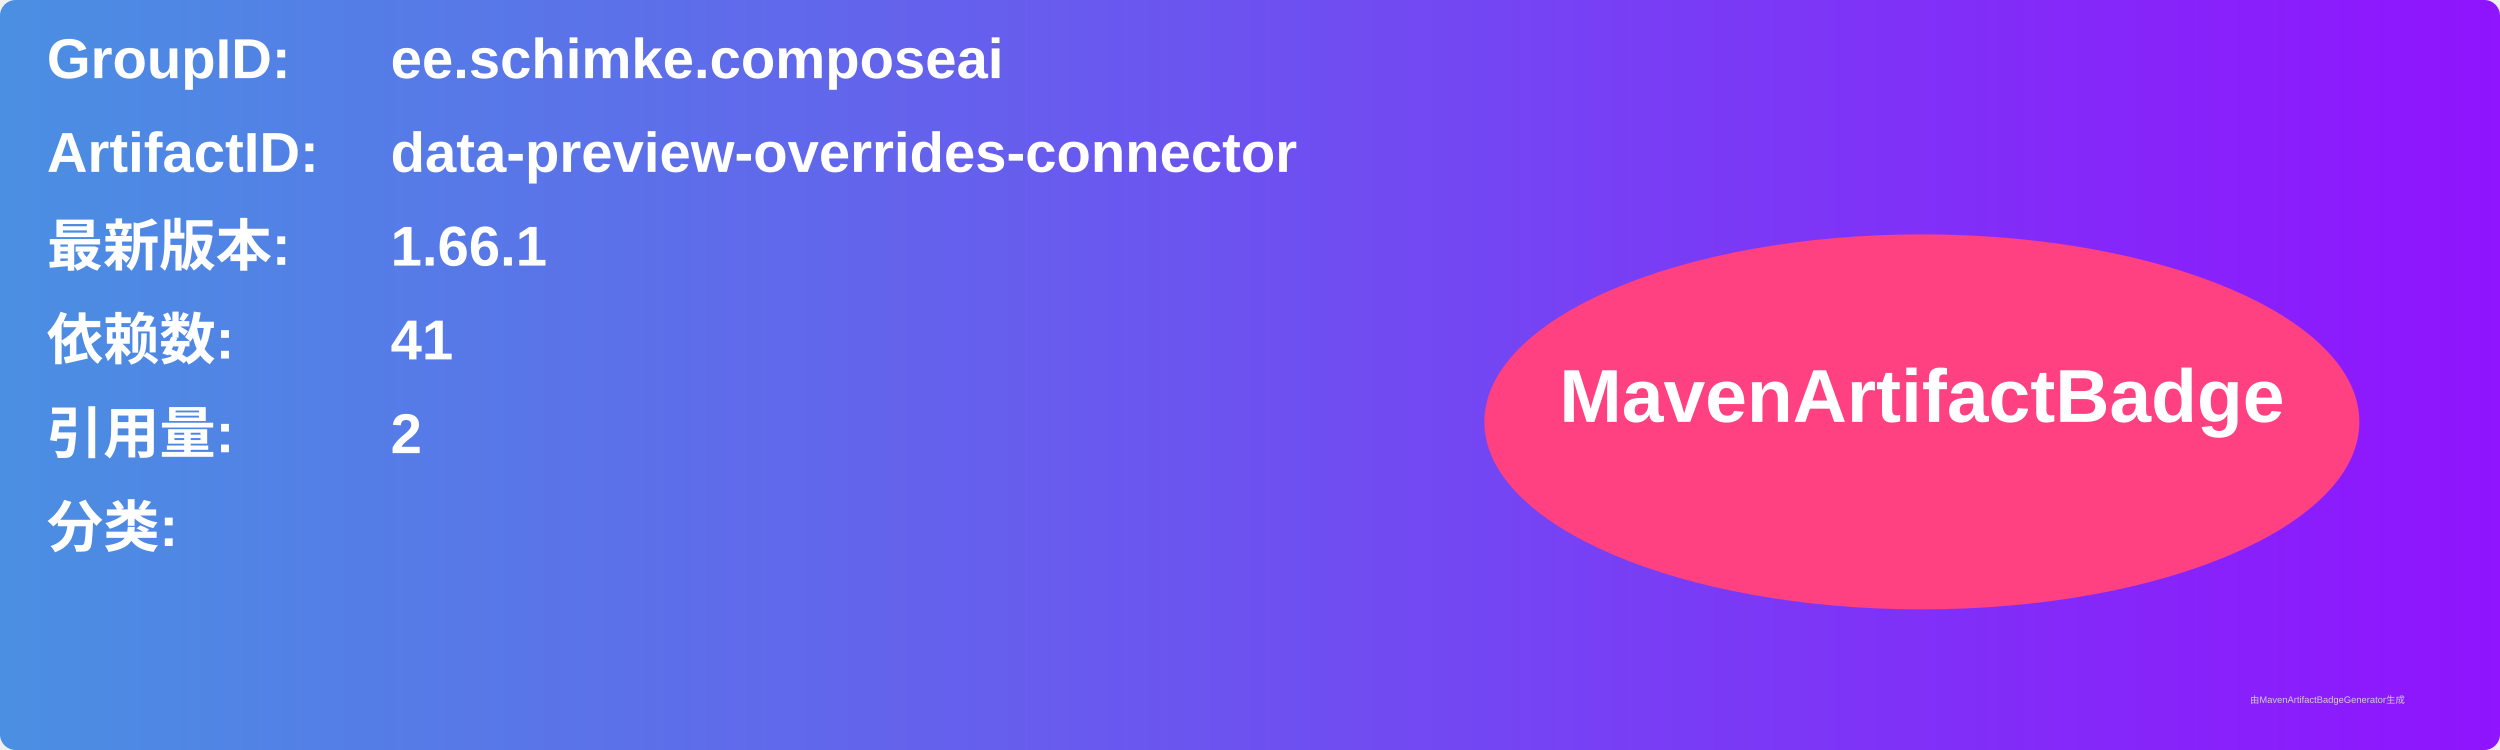
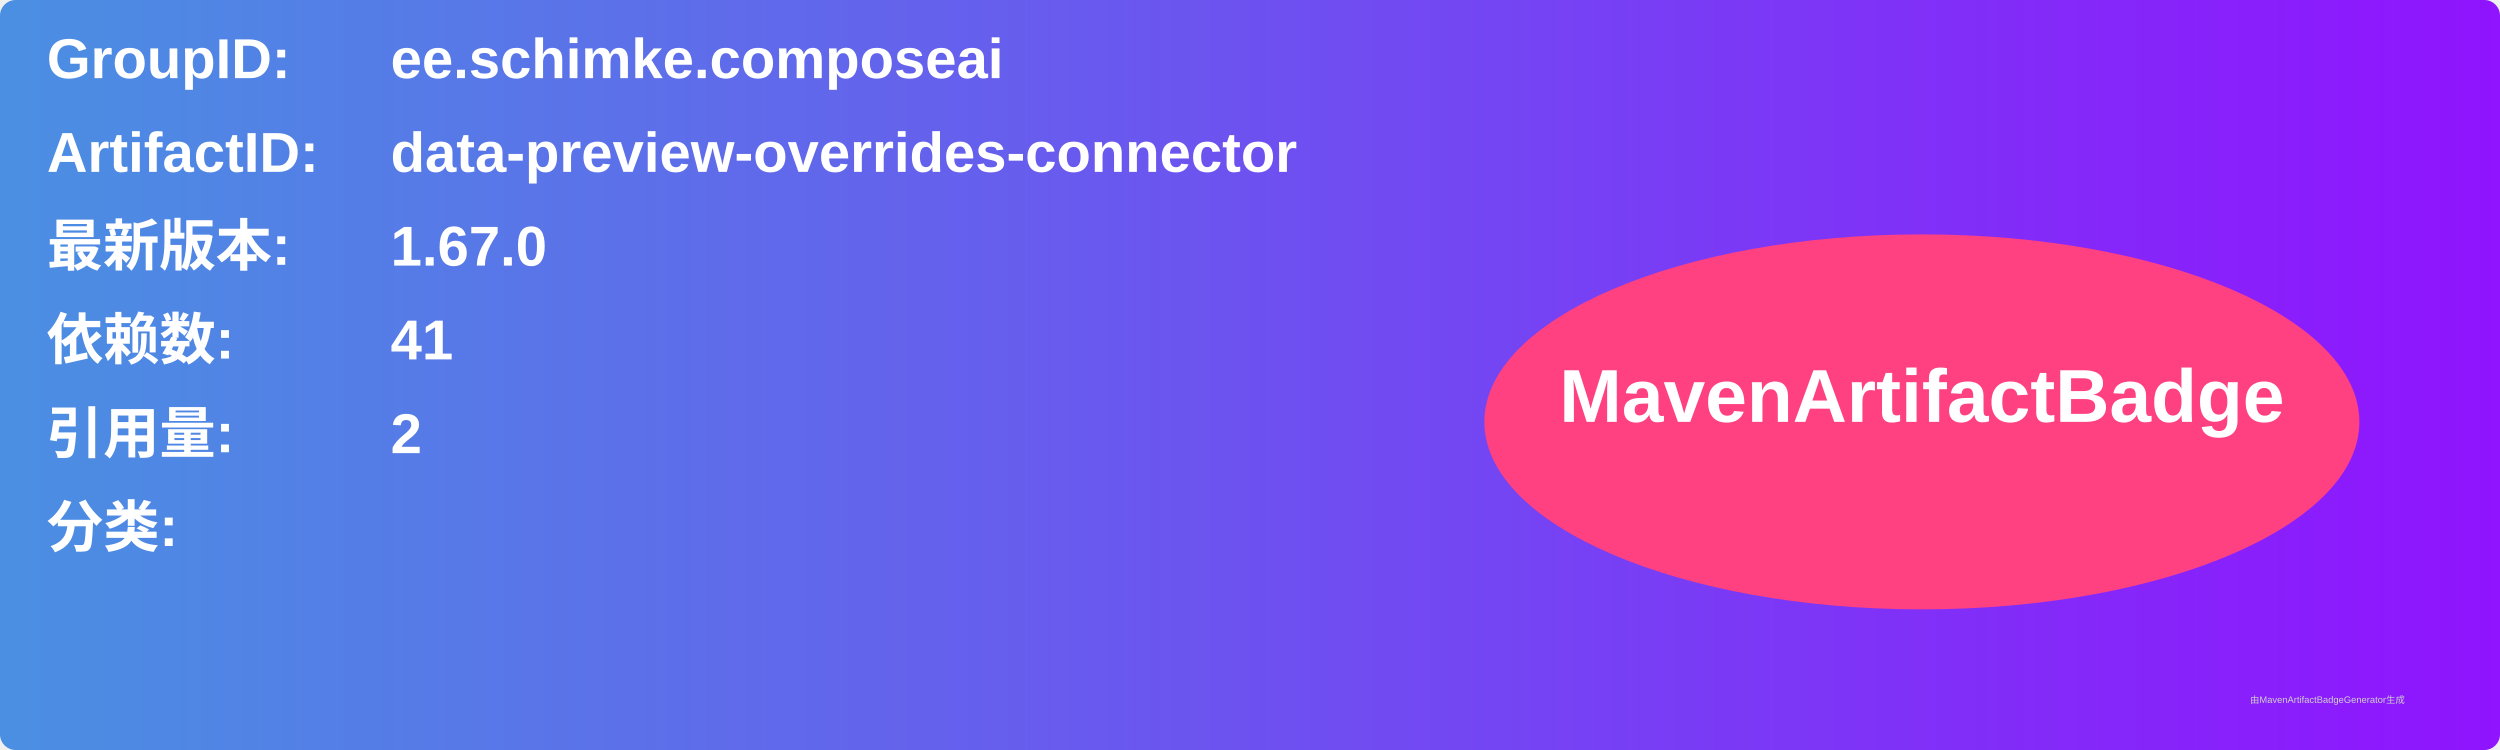
<svg xmlns="http://www.w3.org/2000/svg" width="800" height="240" viewBox="0 0 800 240">
  <linearGradient id="grad" x1="0%" y1="0%" x2="100%" y2="0%">
    <stop offset="0%" stop-color="#4a90e2" />
    <stop offset="100%" stop-color="#9013fe" />
  </linearGradient>
  <rect width="100%" height="100%" rx="5" ry="5" fill="url(#grad)" />
  <g transform="translate(15, 15)">
    <text x="0" y="10" font-family="Arial" font-size="18" fill="white" font-weight="bold" width="260">GroupID:</text>
    <text x="110" y="10" font-family="Arial" font-size="18" fill="white" font-weight="bold" width="460">ee.schimke.composeai</text>
    <text x="0" y="40" font-family="Arial" font-size="18" fill="white" font-weight="bold" width="260">ArtifactID:</text>
    <text x="110" y="40" font-family="Arial" font-size="18" fill="white" font-weight="bold" width="460">data-preview-overrides-connector</text>
    <text x="0" y="70" font-family="Arial" font-size="18" fill="white" font-weight="bold">最新版本:</text>
    <text x="110" y="70" font-family="Arial" font-size="18" fill="white" font-weight="bold">
-       <tspan font-weight="bold">1.66.1</tspan>
+       <tspan font-weight="bold">1.67.0</tspan>
    </text>
    <text x="0" y="100" font-family="Arial" font-size="18" fill="white" font-weight="bold">依赖数: </text>
    <text x="110" y="100" font-family="Arial" font-size="18" fill="white">
      <tspan font-weight="bold">41</tspan>
    </text>
    <text x="0" y="130" font-family="Arial" font-size="18" fill="white" font-weight="bold">引用量: </text>
    <text x="110" y="130" font-family="Arial" font-size="18" fill="white">
      <tspan font-weight="bold">2</tspan>
    </text>
    <text x="0" y="160" font-family="Arial" font-size="18" fill="white" font-weight="bold">分类:</text>
    <text x="10" y="190" font-family="Arial" font-size="10" fill="white">
      <tspan font-weight="bold" />
    </text>
    <ellipse cx="600" cy="120" rx="140" ry="60" fill="#ff4081" />
    <text x="600" y="120" text-anchor="middle" font-family="Arial" font-size="24" fill="white" font-weight="bold">MavenArtifactBadge</text>
  </g>
  <text x="720" y="225" font-family="Arial" font-size="3" fill="#d0d0d0">由MavenArtifactBadgeGenerator生成</text>
</svg>
